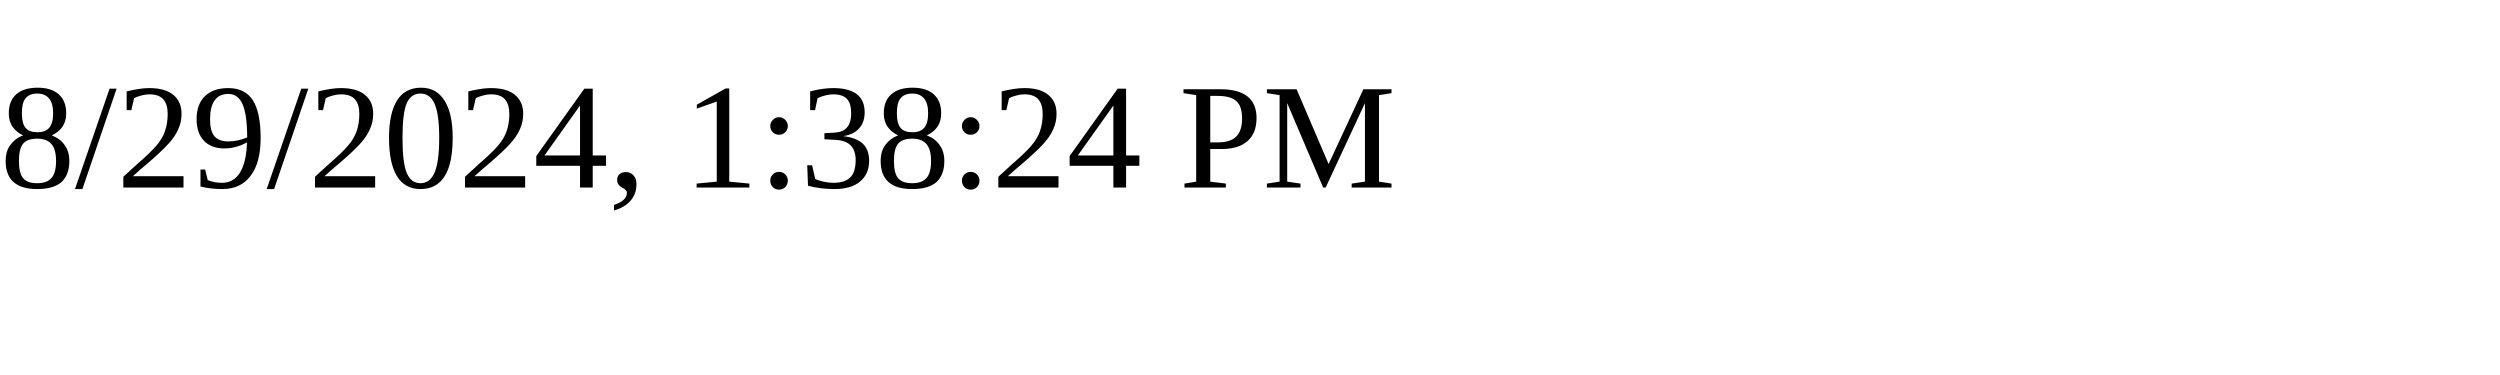
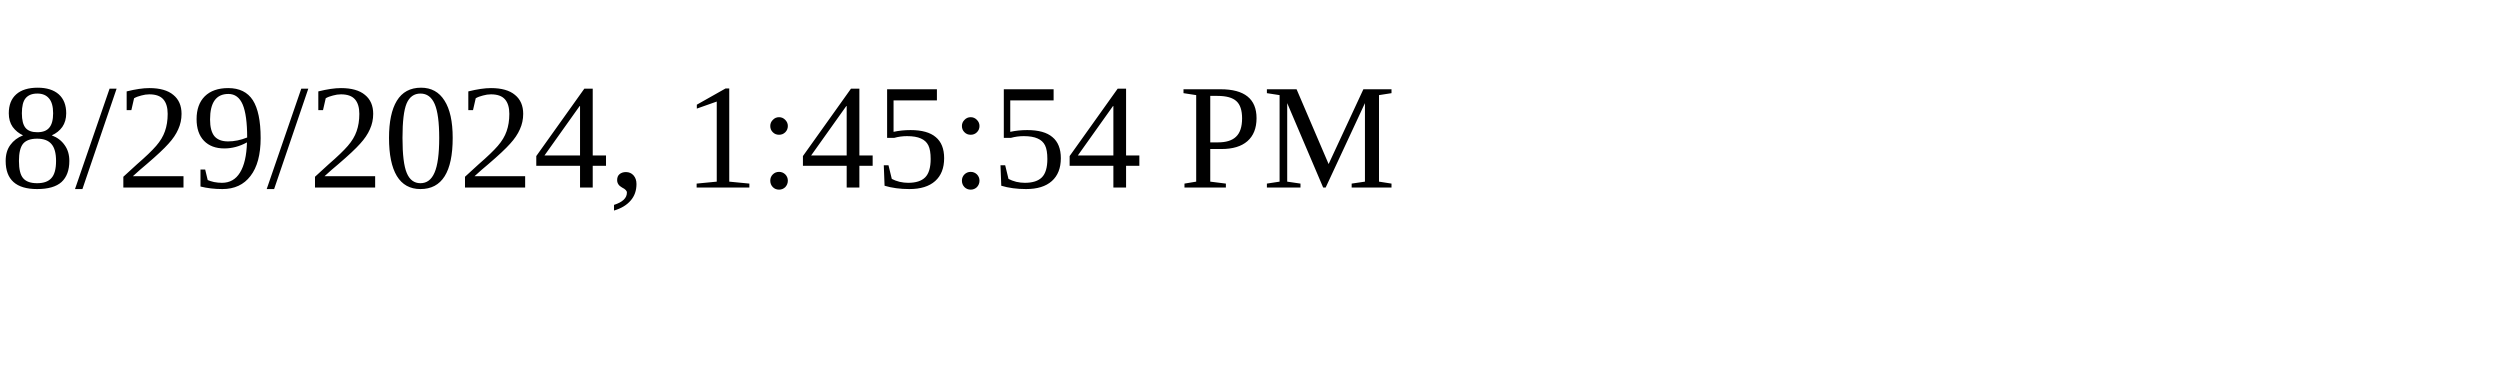
<svg xmlns="http://www.w3.org/2000/svg" height="30" width="200">
-   <text x="0" y="15">8/29/2024, 1:38:24 PM</text>
+   <text x="0" y="15">8/29/2024, 1:45:54 PM</text>
</svg>
